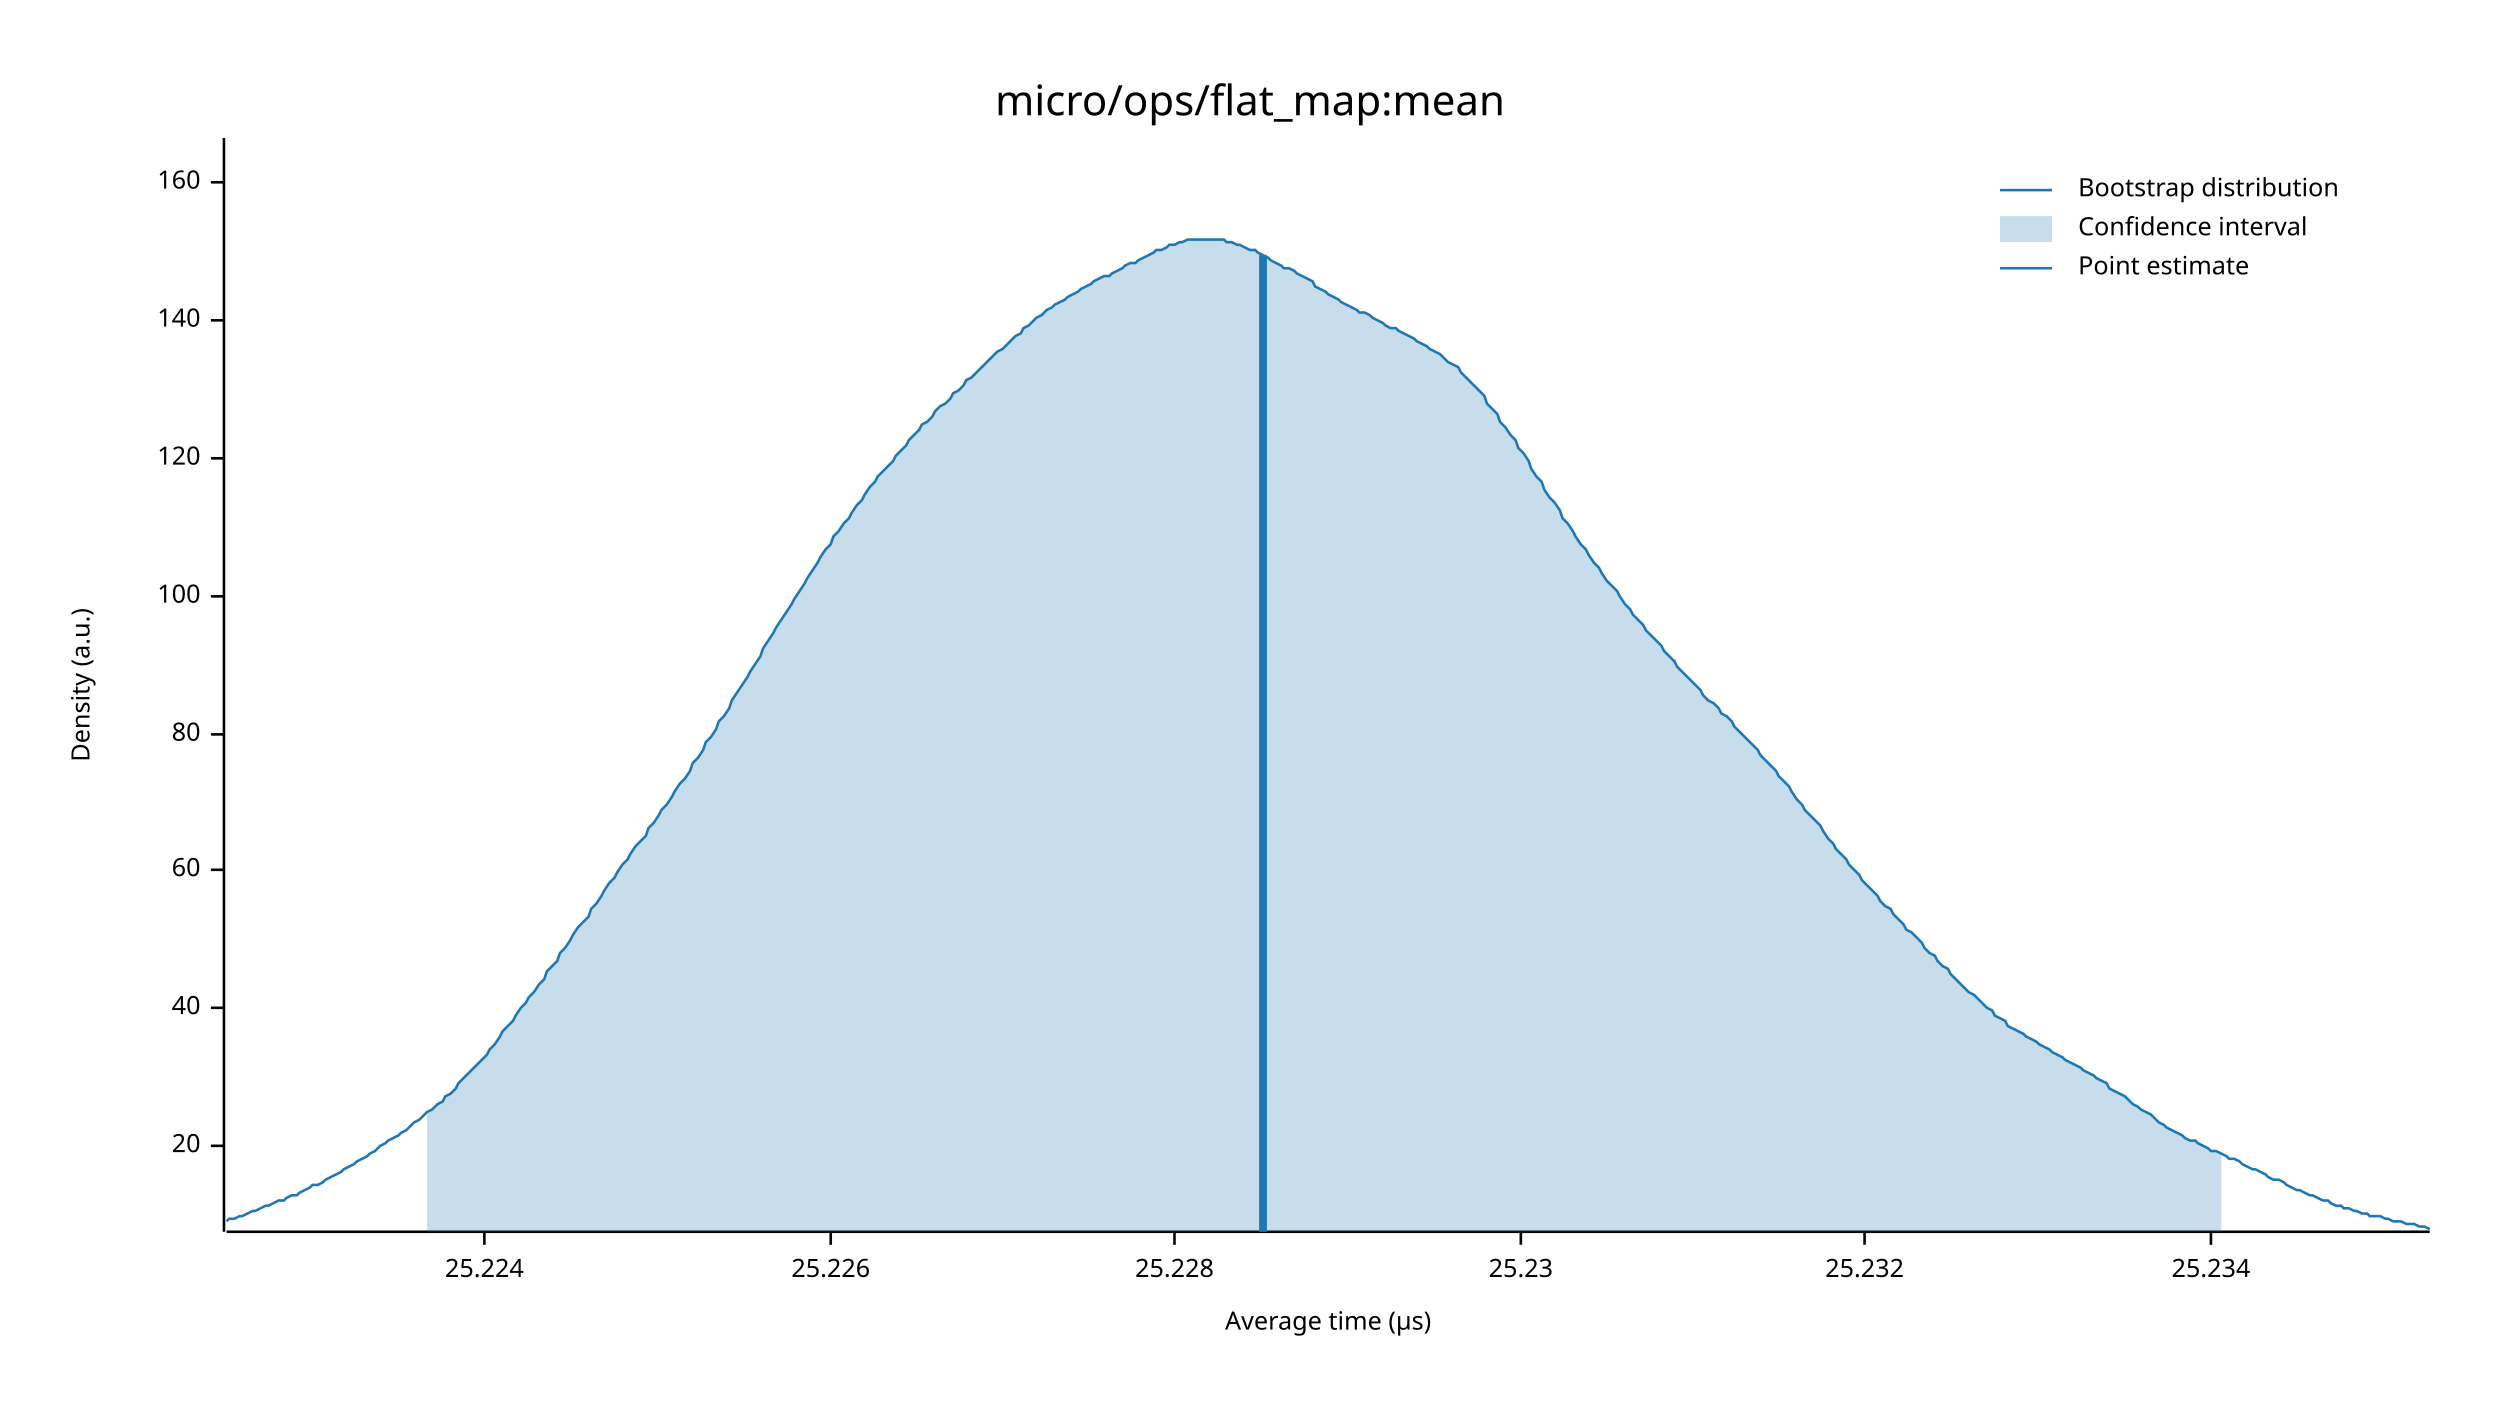
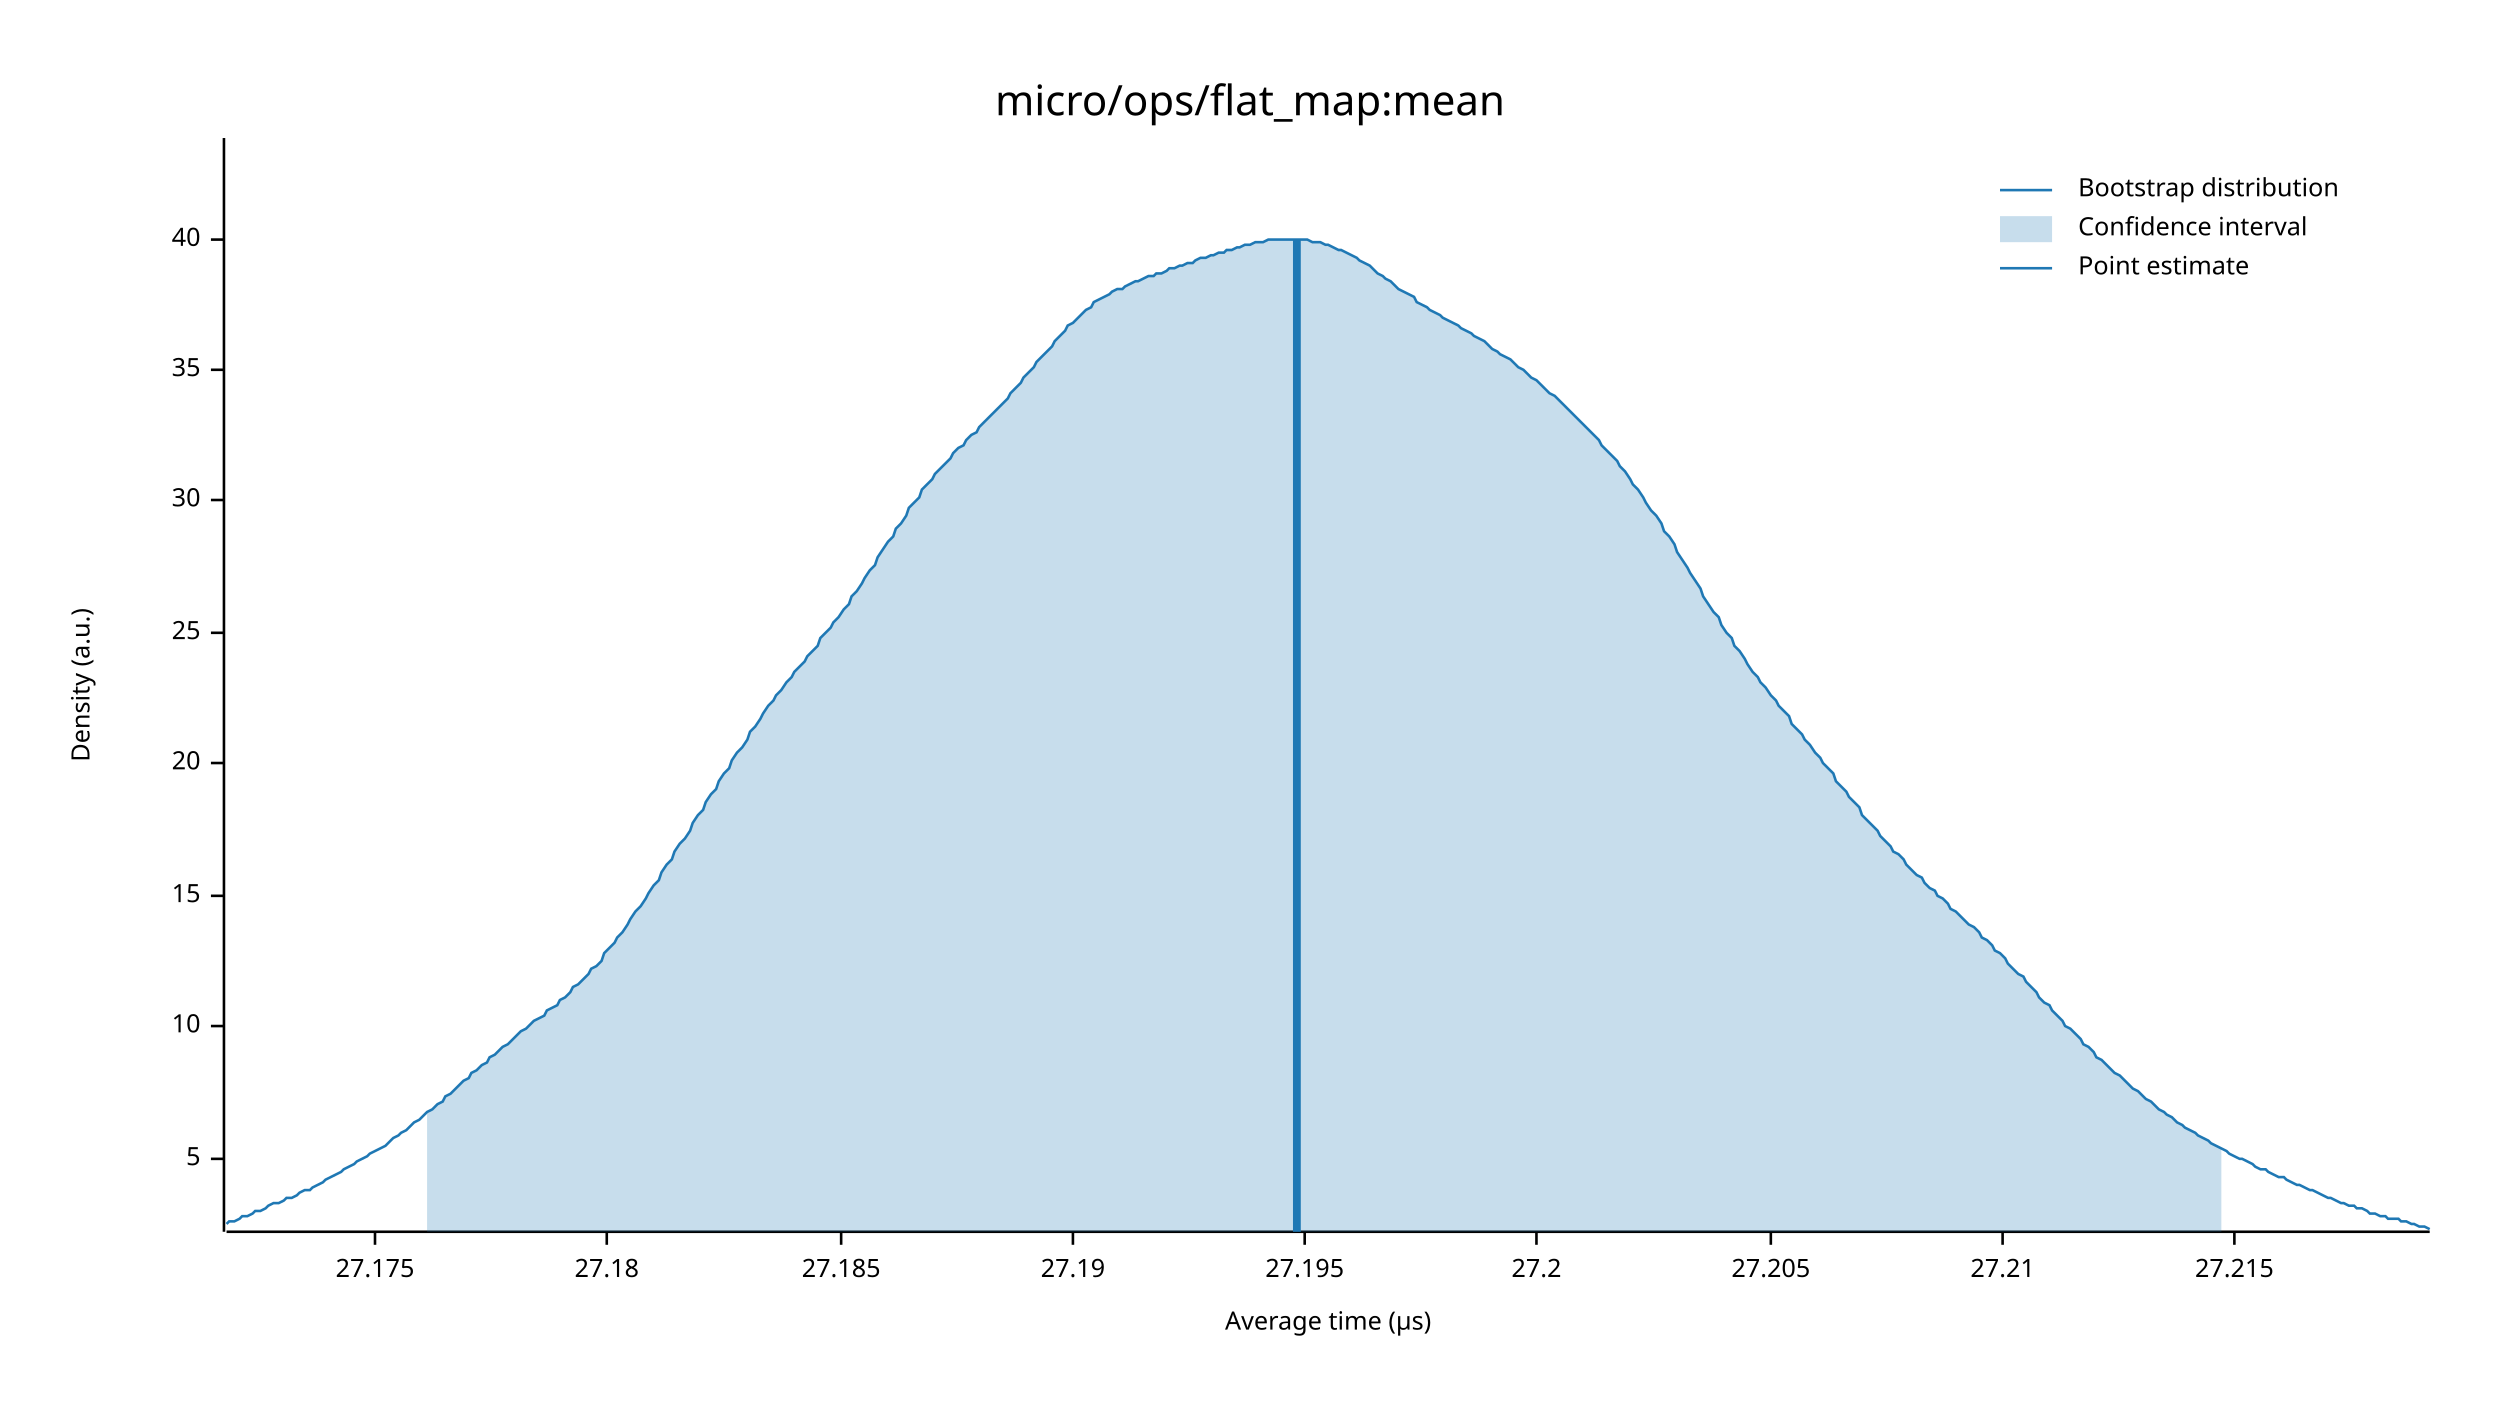
<svg xmlns="http://www.w3.org/2000/svg" width="960" height="540" viewBox="0 0 960 540">
  <text x="480" y="32" dy="0.76em" text-anchor="middle" font-family="sans-serif" font-size="16.129" opacity="1" fill="#000000">
micro/ops/flat_map:mean
</text>
  <text x="27" y="263" dy="0.76em" text-anchor="middle" font-family="sans-serif" font-size="9.677" opacity="1" fill="#000000" transform="rotate(270, 27, 263)">
Density (a.u.)
</text>
  <text x="510" y="513" dy="-0.5ex" text-anchor="middle" font-family="sans-serif" font-size="9.677" opacity="1" fill="#000000">
Average time (µs)
</text>
  <polyline fill="none" opacity="1" stroke="#000000" stroke-width="1" points="86,53 86,473 " />
-   <text x="77" y="440" dy="0.5ex" text-anchor="end" font-family="sans-serif" font-size="9.677" opacity="1" fill="#000000">
+   <text x="77" y="445" dy="0.5ex" text-anchor="end" font-family="sans-serif" font-size="9.677" opacity="1" fill="#000000">
+ 5
+ </text>
+   <polyline fill="none" opacity="1" stroke="#000000" stroke-width="1" points="81,445 86,445 " />
+   <text x="77" y="394" dy="0.5ex" text-anchor="end" font-family="sans-serif" font-size="9.677" opacity="1" fill="#000000">
+ 10
+ </text>
+   <polyline fill="none" opacity="1" stroke="#000000" stroke-width="1" points="81,394 86,394 " />
+   <text x="77" y="344" dy="0.5ex" text-anchor="end" font-family="sans-serif" font-size="9.677" opacity="1" fill="#000000">
+ 15
+ </text>
+   <polyline fill="none" opacity="1" stroke="#000000" stroke-width="1" points="81,344 86,344 " />
+   <text x="77" y="293" dy="0.5ex" text-anchor="end" font-family="sans-serif" font-size="9.677" opacity="1" fill="#000000">
20
</text>
-   <polyline fill="none" opacity="1" stroke="#000000" stroke-width="1" points="81,440 86,440 " />
-   <text x="77" y="387" dy="0.5ex" text-anchor="end" font-family="sans-serif" font-size="9.677" opacity="1" fill="#000000">
+   <polyline fill="none" opacity="1" stroke="#000000" stroke-width="1" points="81,293 86,293 " />
+   <text x="77" y="243" dy="0.5ex" text-anchor="end" font-family="sans-serif" font-size="9.677" opacity="1" fill="#000000">
+ 25
+ </text>
+   <polyline fill="none" opacity="1" stroke="#000000" stroke-width="1" points="81,243 86,243 " />
+   <text x="77" y="192" dy="0.5ex" text-anchor="end" font-family="sans-serif" font-size="9.677" opacity="1" fill="#000000">
+ 30
+ </text>
+   <polyline fill="none" opacity="1" stroke="#000000" stroke-width="1" points="81,192 86,192 " />
+   <text x="77" y="142" dy="0.5ex" text-anchor="end" font-family="sans-serif" font-size="9.677" opacity="1" fill="#000000">
+ 35
+ </text>
+   <polyline fill="none" opacity="1" stroke="#000000" stroke-width="1" points="81,142 86,142 " />
+   <text x="77" y="92" dy="0.5ex" text-anchor="end" font-family="sans-serif" font-size="9.677" opacity="1" fill="#000000">
40
</text>
-   <polyline fill="none" opacity="1" stroke="#000000" stroke-width="1" points="81,387 86,387 " />
-   <text x="77" y="334" dy="0.5ex" text-anchor="end" font-family="sans-serif" font-size="9.677" opacity="1" fill="#000000">
- 60
+   <polyline fill="none" opacity="1" stroke="#000000" stroke-width="1" points="81,92 86,92 " />
+   <polyline fill="none" opacity="1" stroke="#000000" stroke-width="1" points="87,473 933,473 " />
+   <text x="144" y="483" dy="0.76em" text-anchor="middle" font-family="sans-serif" font-size="9.677" opacity="1" fill="#000000">
+ 27.175
</text>
-   <polyline fill="none" opacity="1" stroke="#000000" stroke-width="1" points="81,334 86,334 " />
-   <text x="77" y="282" dy="0.5ex" text-anchor="end" font-family="sans-serif" font-size="9.677" opacity="1" fill="#000000">
- 80
+   <polyline fill="none" opacity="1" stroke="#000000" stroke-width="1" points="144,473 144,478 " />
+   <text x="233" y="483" dy="0.76em" text-anchor="middle" font-family="sans-serif" font-size="9.677" opacity="1" fill="#000000">
+ 27.18
</text>
-   <polyline fill="none" opacity="1" stroke="#000000" stroke-width="1" points="81,282 86,282 " />
-   <text x="77" y="229" dy="0.5ex" text-anchor="end" font-family="sans-serif" font-size="9.677" opacity="1" fill="#000000">
- 100
+   <polyline fill="none" opacity="1" stroke="#000000" stroke-width="1" points="233,473 233,478 " />
+   <text x="323" y="483" dy="0.76em" text-anchor="middle" font-family="sans-serif" font-size="9.677" opacity="1" fill="#000000">
+ 27.185
</text>
-   <polyline fill="none" opacity="1" stroke="#000000" stroke-width="1" points="81,229 86,229 " />
-   <text x="77" y="176" dy="0.5ex" text-anchor="end" font-family="sans-serif" font-size="9.677" opacity="1" fill="#000000">
- 120
+   <polyline fill="none" opacity="1" stroke="#000000" stroke-width="1" points="323,473 323,478 " />
+   <text x="412" y="483" dy="0.76em" text-anchor="middle" font-family="sans-serif" font-size="9.677" opacity="1" fill="#000000">
+ 27.19
</text>
-   <polyline fill="none" opacity="1" stroke="#000000" stroke-width="1" points="81,176 86,176 " />
-   <text x="77" y="123" dy="0.5ex" text-anchor="end" font-family="sans-serif" font-size="9.677" opacity="1" fill="#000000">
- 140
+   <polyline fill="none" opacity="1" stroke="#000000" stroke-width="1" points="412,473 412,478 " />
+   <text x="501" y="483" dy="0.76em" text-anchor="middle" font-family="sans-serif" font-size="9.677" opacity="1" fill="#000000">
+ 27.195
</text>
-   <polyline fill="none" opacity="1" stroke="#000000" stroke-width="1" points="81,123 86,123 " />
-   <text x="77" y="70" dy="0.5ex" text-anchor="end" font-family="sans-serif" font-size="9.677" opacity="1" fill="#000000">
- 160
+   <polyline fill="none" opacity="1" stroke="#000000" stroke-width="1" points="501,473 501,478 " />
+   <text x="590" y="483" dy="0.76em" text-anchor="middle" font-family="sans-serif" font-size="9.677" opacity="1" fill="#000000">
+ 27.2
</text>
-   <polyline fill="none" opacity="1" stroke="#000000" stroke-width="1" points="81,70 86,70 " />
-   <polyline fill="none" opacity="1" stroke="#000000" stroke-width="1" points="87,473 933,473 " />
-   <text x="186" y="483" dy="0.76em" text-anchor="middle" font-family="sans-serif" font-size="9.677" opacity="1" fill="#000000">
- 25.224
+   <polyline fill="none" opacity="1" stroke="#000000" stroke-width="1" points="590,473 590,478 " />
+   <text x="680" y="483" dy="0.76em" text-anchor="middle" font-family="sans-serif" font-size="9.677" opacity="1" fill="#000000">
+ 27.205
</text>
-   <polyline fill="none" opacity="1" stroke="#000000" stroke-width="1" points="186,473 186,478 " />
-   <text x="319" y="483" dy="0.76em" text-anchor="middle" font-family="sans-serif" font-size="9.677" opacity="1" fill="#000000">
- 25.226
+   <polyline fill="none" opacity="1" stroke="#000000" stroke-width="1" points="680,473 680,478 " />
+   <text x="769" y="483" dy="0.76em" text-anchor="middle" font-family="sans-serif" font-size="9.677" opacity="1" fill="#000000">
+ 27.21
</text>
-   <polyline fill="none" opacity="1" stroke="#000000" stroke-width="1" points="319,473 319,478 " />
-   <text x="451" y="483" dy="0.76em" text-anchor="middle" font-family="sans-serif" font-size="9.677" opacity="1" fill="#000000">
- 25.228
+   <polyline fill="none" opacity="1" stroke="#000000" stroke-width="1" points="769,473 769,478 " />
+   <text x="858" y="483" dy="0.76em" text-anchor="middle" font-family="sans-serif" font-size="9.677" opacity="1" fill="#000000">
+ 27.215
</text>
-   <polyline fill="none" opacity="1" stroke="#000000" stroke-width="1" points="451,473 451,478 " />
-   <text x="584" y="483" dy="0.76em" text-anchor="middle" font-family="sans-serif" font-size="9.677" opacity="1" fill="#000000">
- 25.23
- </text>
-   <polyline fill="none" opacity="1" stroke="#000000" stroke-width="1" points="584,473 584,478 " />
-   <text x="716" y="483" dy="0.76em" text-anchor="middle" font-family="sans-serif" font-size="9.677" opacity="1" fill="#000000">
- 25.232
- </text>
-   <polyline fill="none" opacity="1" stroke="#000000" stroke-width="1" points="716,473 716,478 " />
-   <text x="849" y="483" dy="0.76em" text-anchor="middle" font-family="sans-serif" font-size="9.677" opacity="1" fill="#000000">
- 25.234
- </text>
-   <polyline fill="none" opacity="1" stroke="#000000" stroke-width="1" points="849,473 849,478 " />
-   <polyline fill="none" opacity="1" stroke="#1F78B4" stroke-width="1" points="87,469 88,468 90,468 92,467 93,467 95,466 97,465 98,465 100,464 102,463 103,463 105,462 107,461 109,461 110,460 112,459 114,459 115,458 117,457 119,456 120,455 122,455 124,454 125,453 127,452 129,451 131,450 132,449 134,448 136,447 137,446 139,445 141,444 142,443 144,442 146,440 148,439 149,438 151,437 153,436 154,435 156,434 158,432 159,431 161,430 163,428 164,427 166,426 168,424 170,423 171,421 173,420 175,418 176,416 178,414 180,412 181,411 183,409 185,407 187,405 188,403 190,401 192,398 193,396 195,394 197,392 198,390 200,387 202,385 203,383 205,381 207,378 209,376 210,373 212,371 214,369 215,366 217,364 219,361 220,359 222,356 224,354 226,352 227,349 229,347 231,344 232,342 234,339 236,337 237,335 239,332 241,330 242,328 244,325 246,323 248,321 249,318 251,316 253,313 254,311 256,309 258,306 259,304 261,301 263,299 265,296 266,293 268,291 270,288 271,285 273,283 275,280 276,277 278,275 280,272 281,269 283,266 285,263 287,260 288,258 290,255 292,252 293,249 295,246 297,243 298,241 300,238 302,235 304,232 305,230 307,227 309,224 310,222 312,219 314,216 315,214 317,211 319,209 320,206 322,204 324,201 326,199 327,197 329,194 331,192 332,190 334,187 336,185 337,183 339,181 341,179 343,177 344,175 346,173 348,171 349,169 351,167 353,165 354,163 356,162 358,160 359,158 361,156 363,155 365,153 366,151 368,150 370,148 371,146 373,145 375,143 376,142 378,140 380,138 381,137 383,135 385,134 387,132 388,131 390,129 392,128 393,126 395,125 397,123 398,122 400,121 402,119 404,118 405,117 407,116 409,115 410,114 412,113 414,112 415,111 417,110 419,109 420,108 422,107 424,106 426,106 427,105 429,104 431,103 432,102 434,101 436,101 437,100 439,99 441,98 443,97 444,96 446,96 448,95 449,94 451,94 453,93 454,93 456,92 458,92 459,92 461,92 463,92 465,92 466,92 468,92 470,92 471,93 473,93 475,94 476,94 478,95 480,96 482,96 483,97 485,98 487,99 488,100 490,101 492,102 493,103 495,103 497,104 498,105 500,106 502,107 504,108 505,110 507,111 509,112 510,113 512,114 514,115 515,116 517,117 519,118 521,119 522,120 524,120 526,121 527,122 529,123 531,124 532,125 534,126 536,126 537,127 539,128 541,129 543,130 544,131 546,132 548,133 549,134 551,135 553,136 554,137 556,139 558,140 560,141 561,143 563,145 565,147 566,148 568,150 570,152 571,155 573,157 575,159 576,162 578,164 580,167 582,169 583,172 585,174 587,177 588,180 590,183 592,185 593,188 595,191 597,193 599,196 600,199 602,201 604,204 605,206 607,209 609,211 610,213 612,216 614,218 615,220 617,223 619,225 621,227 622,229 624,232 626,234 627,236 629,238 631,240 632,242 634,244 636,246 638,248 639,250 641,252 643,254 644,256 646,258 648,260 649,261 651,263 653,265 654,267 656,269 658,270 660,272 661,274 663,275 665,277 666,279 668,281 670,283 671,284 673,286 675,288 676,290 678,292 680,294 682,296 683,298 685,300 687,302 688,304 690,307 692,309 693,311 695,313 697,315 699,317 700,319 702,322 704,324 705,326 707,328 709,330 710,332 712,334 714,336 715,338 717,340 719,342 721,344 722,346 724,348 726,349 727,351 729,353 731,355 732,357 734,358 736,360 738,362 739,364 741,366 743,367 744,369 746,371 748,372 749,374 751,376 753,378 754,379 756,381 758,382 760,384 761,385 763,387 765,388 766,390 768,391 770,392 771,394 773,395 775,396 777,397 778,398 780,399 782,400 783,401 785,402 787,403 788,404 790,405 792,406 793,407 795,408 797,409 799,410 800,411 802,412 804,413 805,414 807,415 809,416 810,418 812,419 814,420 816,421 817,422 819,424 821,425 822,426 824,427 826,428 827,429 829,431 831,432 832,433 834,434 836,435 838,436 839,437 841,438 843,438 844,439 846,440 848,441 849,442 851,442 853,443 855,444 856,445 858,445 860,446 861,447 863,448 865,449 866,449 868,450 870,451 871,452 873,453 875,453 877,454 878,455 880,456 882,457 883,457 885,458 887,459 888,459 890,460 892,461 894,461 895,462 897,463 899,463 900,464 902,464 904,465 905,465 907,466 909,466 910,467 912,467 914,467 916,468 917,468 919,469 921,469 922,469 924,470 926,470 927,470 929,471 931,471 933,472 " />
-   <polygon opacity="0.25" fill="#1F78B4" points="164,427 166,426 168,424 170,423 171,421 173,420 175,418 176,416 178,414 180,412 181,411 183,409 185,407 187,405 188,403 190,401 192,398 193,396 195,394 197,392 198,390 200,387 202,385 203,383 205,381 207,378 209,376 210,373 212,371 214,369 215,366 217,364 219,361 220,359 222,356 224,354 226,352 227,349 229,347 231,344 232,342 234,339 236,337 237,335 239,332 241,330 242,328 244,325 246,323 248,321 249,318 251,316 253,313 254,311 256,309 258,306 259,304 261,301 263,299 265,296 266,293 268,291 270,288 271,285 273,283 275,280 276,277 278,275 280,272 281,269 283,266 285,263 287,260 288,258 290,255 292,252 293,249 295,246 297,243 298,241 300,238 302,235 304,232 305,230 307,227 309,224 310,222 312,219 314,216 315,214 317,211 319,209 320,206 322,204 324,201 326,199 327,197 329,194 331,192 332,190 334,187 336,185 337,183 339,181 341,179 343,177 344,175 346,173 348,171 349,169 351,167 353,165 354,163 356,162 358,160 359,158 361,156 363,155 365,153 366,151 368,150 370,148 371,146 373,145 375,143 376,142 378,140 380,138 381,137 383,135 385,134 387,132 388,131 390,129 392,128 393,126 395,125 397,123 398,122 400,121 402,119 404,118 405,117 407,116 409,115 410,114 412,113 414,112 415,111 417,110 419,109 420,108 422,107 424,106 426,106 427,105 429,104 431,103 432,102 434,101 436,101 437,100 439,99 441,98 443,97 444,96 446,96 448,95 449,94 451,94 453,93 454,93 456,92 458,92 459,92 461,92 463,92 465,92 466,92 468,92 470,92 471,93 473,93 475,94 476,94 478,95 480,96 482,96 483,97 485,98 487,99 488,100 490,101 492,102 493,103 495,103 497,104 498,105 500,106 502,107 504,108 505,110 507,111 509,112 510,113 512,114 514,115 515,116 517,117 519,118 521,119 522,120 524,120 526,121 527,122 529,123 531,124 532,125 534,126 536,126 537,127 539,128 541,129 543,130 544,131 546,132 548,133 549,134 551,135 553,136 554,137 556,139 558,140 560,141 561,143 563,145 565,147 566,148 568,150 570,152 571,155 573,157 575,159 576,162 578,164 580,167 582,169 583,172 585,174 587,177 588,180 590,183 592,185 593,188 595,191 597,193 599,196 600,199 602,201 604,204 605,206 607,209 609,211 610,213 612,216 614,218 615,220 617,223 619,225 621,227 622,229 624,232 626,234 627,236 629,238 631,240 632,242 634,244 636,246 638,248 639,250 641,252 643,254 644,256 646,258 648,260 649,261 651,263 653,265 654,267 656,269 658,270 660,272 661,274 663,275 665,277 666,279 668,281 670,283 671,284 673,286 675,288 676,290 678,292 680,294 682,296 683,298 685,300 687,302 688,304 690,307 692,309 693,311 695,313 697,315 699,317 700,319 702,322 704,324 705,326 707,328 709,330 710,332 712,334 714,336 715,338 717,340 719,342 721,344 722,346 724,348 726,349 727,351 729,353 731,355 732,357 734,358 736,360 738,362 739,364 741,366 743,367 744,369 746,371 748,372 749,374 751,376 753,378 754,379 756,381 758,382 760,384 761,385 763,387 765,388 766,390 768,391 770,392 771,394 773,395 775,396 777,397 778,398 780,399 782,400 783,401 785,402 787,403 788,404 790,405 792,406 793,407 795,408 797,409 799,410 800,411 802,412 804,413 805,414 807,415 809,416 810,418 812,419 814,420 816,421 817,422 819,424 821,425 822,426 824,427 826,428 827,429 829,431 831,432 832,433 834,434 836,435 838,436 839,437 841,438 843,438 844,439 846,440 848,441 849,442 851,442 853,443 853,473 164,473 " />
-   <polyline fill="none" opacity="1" stroke="#1F78B4" stroke-width="3" points="485,473 485,98 " />
+   <polyline fill="none" opacity="1" stroke="#000000" stroke-width="1" points="858,473 858,478 " />
+   <polyline fill="none" opacity="1" stroke="#1F78B4" stroke-width="1" points="87,470 88,469 90,469 92,468 93,467 95,467 97,466 98,465 100,465 102,464 103,463 105,462 107,462 109,461 110,460 112,460 114,459 115,458 117,457 119,457 120,456 122,455 124,454 125,453 127,452 129,451 131,450 132,449 134,448 136,447 137,446 139,445 141,444 142,443 144,442 146,441 148,440 149,439 151,437 153,436 154,435 156,434 158,432 159,431 161,430 163,428 164,427 166,426 168,424 170,423 171,421 173,420 175,418 176,417 178,415 180,414 181,412 183,411 185,409 187,408 188,406 190,405 192,403 193,402 195,401 197,399 198,398 200,396 202,395 203,394 205,392 207,391 209,390 210,388 212,387 214,386 215,384 217,383 219,381 220,379 222,378 224,376 226,374 227,372 229,371 231,369 232,366 234,364 236,362 237,360 239,358 241,355 242,353 244,350 246,348 248,345 249,343 251,340 253,338 254,335 256,332 258,330 259,327 261,324 263,322 265,319 266,316 268,313 270,311 271,308 273,305 275,303 276,300 278,297 280,295 281,292 283,289 285,287 287,284 288,281 290,279 292,276 293,274 295,271 297,269 298,267 300,265 302,262 304,260 305,258 307,256 309,254 310,252 312,250 314,248 315,245 317,243 319,241 320,239 322,237 324,234 326,232 327,229 329,227 331,224 332,222 334,219 336,217 337,214 339,211 341,208 343,206 344,203 346,201 348,198 349,195 351,193 353,191 354,188 356,186 358,184 359,182 361,180 363,178 365,176 366,174 368,172 370,171 371,169 373,167 375,166 376,164 378,162 380,160 381,159 383,157 385,155 387,153 388,151 390,149 392,147 393,145 395,143 397,141 398,139 400,137 402,135 404,133 405,131 407,129 409,127 410,125 412,124 414,122 415,121 417,119 419,118 420,116 422,115 424,114 426,113 427,112 429,111 431,111 432,110 434,109 436,108 437,108 439,107 441,106 443,106 444,105 446,105 448,104 449,103 451,103 453,102 454,102 456,101 458,101 459,100 461,99 463,99 465,98 466,98 468,97 470,97 471,96 473,96 475,95 476,95 478,94 480,94 482,93 483,93 485,93 487,92 488,92 490,92 492,92 493,92 495,92 497,92 498,92 500,92 502,92 504,93 505,93 507,93 509,94 510,94 512,95 514,96 515,96 517,97 519,98 521,99 522,100 524,101 526,102 527,103 529,105 531,106 532,107 534,108 536,110 537,111 539,112 541,113 543,114 544,116 546,117 548,118 549,119 551,120 553,121 554,122 556,123 558,124 560,125 561,126 563,127 565,128 566,129 568,130 570,131 571,132 573,134 575,135 576,136 578,137 580,138 582,140 583,141 585,142 587,144 588,145 590,146 592,148 593,149 595,151 597,152 599,154 600,155 602,157 604,159 605,160 607,162 609,164 610,165 612,167 614,169 615,171 617,173 619,175 621,177 622,179 624,181 626,184 627,186 629,188 631,191 632,193 634,196 636,198 638,201 639,204 641,206 643,209 644,212 646,215 648,218 649,220 651,223 653,226 654,229 656,232 658,235 660,237 661,240 663,243 665,245 666,248 668,250 670,253 671,255 673,258 675,260 676,262 678,264 680,267 682,269 683,271 685,273 687,275 688,278 690,280 692,282 693,284 695,286 697,289 699,291 700,293 702,295 704,297 705,300 707,302 709,304 710,306 712,308 714,310 715,313 717,315 719,317 721,319 722,321 724,323 726,325 727,327 729,328 731,330 732,332 734,334 736,336 738,337 739,339 741,341 743,342 744,344 746,345 748,347 749,349 751,350 753,352 754,353 756,355 758,356 760,358 761,360 763,361 765,363 766,365 768,366 770,368 771,370 773,372 775,374 777,375 778,377 780,379 782,381 783,383 785,385 787,386 788,388 790,390 792,392 793,394 795,395 797,397 799,399 800,401 802,402 804,404 805,406 807,407 809,409 810,410 812,412 814,413 816,415 817,416 819,418 821,419 822,420 824,422 826,423 827,424 829,426 831,427 832,428 834,429 836,431 838,432 839,433 841,434 843,435 844,436 846,437 848,438 849,439 851,440 853,441 855,442 856,443 858,444 860,445 861,445 863,446 865,447 866,448 868,449 870,449 871,450 873,451 875,452 877,452 878,453 880,454 882,455 883,455 885,456 887,457 888,457 890,458 892,459 894,460 895,460 897,461 899,462 900,462 902,463 904,463 905,464 907,464 909,465 910,466 912,466 914,467 916,467 917,468 919,468 921,468 922,469 924,469 926,470 927,470 929,471 931,471 933,472 " />
+   <polygon opacity="0.25" fill="#1F78B4" points="164,427 166,426 168,424 170,423 171,421 173,420 175,418 176,417 178,415 180,414 181,412 183,411 185,409 187,408 188,406 190,405 192,403 193,402 195,401 197,399 198,398 200,396 202,395 203,394 205,392 207,391 209,390 210,388 212,387 214,386 215,384 217,383 219,381 220,379 222,378 224,376 226,374 227,372 229,371 231,369 232,366 234,364 236,362 237,360 239,358 241,355 242,353 244,350 246,348 248,345 249,343 251,340 253,338 254,335 256,332 258,330 259,327 261,324 263,322 265,319 266,316 268,313 270,311 271,308 273,305 275,303 276,300 278,297 280,295 281,292 283,289 285,287 287,284 288,281 290,279 292,276 293,274 295,271 297,269 298,267 300,265 302,262 304,260 305,258 307,256 309,254 310,252 312,250 314,248 315,245 317,243 319,241 320,239 322,237 324,234 326,232 327,229 329,227 331,224 332,222 334,219 336,217 337,214 339,211 341,208 343,206 344,203 346,201 348,198 349,195 351,193 353,191 354,188 356,186 358,184 359,182 361,180 363,178 365,176 366,174 368,172 370,171 371,169 373,167 375,166 376,164 378,162 380,160 381,159 383,157 385,155 387,153 388,151 390,149 392,147 393,145 395,143 397,141 398,139 400,137 402,135 404,133 405,131 407,129 409,127 410,125 412,124 414,122 415,121 417,119 419,118 420,116 422,115 424,114 426,113 427,112 429,111 431,111 432,110 434,109 436,108 437,108 439,107 441,106 443,106 444,105 446,105 448,104 449,103 451,103 453,102 454,102 456,101 458,101 459,100 461,99 463,99 465,98 466,98 468,97 470,97 471,96 473,96 475,95 476,95 478,94 480,94 482,93 483,93 485,93 487,92 488,92 490,92 492,92 493,92 495,92 497,92 498,92 500,92 502,92 504,93 505,93 507,93 509,94 510,94 512,95 514,96 515,96 517,97 519,98 521,99 522,100 524,101 526,102 527,103 529,105 531,106 532,107 534,108 536,110 537,111 539,112 541,113 543,114 544,116 546,117 548,118 549,119 551,120 553,121 554,122 556,123 558,124 560,125 561,126 563,127 565,128 566,129 568,130 570,131 571,132 573,134 575,135 576,136 578,137 580,138 582,140 583,141 585,142 587,144 588,145 590,146 592,148 593,149 595,151 597,152 599,154 600,155 602,157 604,159 605,160 607,162 609,164 610,165 612,167 614,169 615,171 617,173 619,175 621,177 622,179 624,181 626,184 627,186 629,188 631,191 632,193 634,196 636,198 638,201 639,204 641,206 643,209 644,212 646,215 648,218 649,220 651,223 653,226 654,229 656,232 658,235 660,237 661,240 663,243 665,245 666,248 668,250 670,253 671,255 673,258 675,260 676,262 678,264 680,267 682,269 683,271 685,273 687,275 688,278 690,280 692,282 693,284 695,286 697,289 699,291 700,293 702,295 704,297 705,300 707,302 709,304 710,306 712,308 714,310 715,313 717,315 719,317 721,319 722,321 724,323 726,325 727,327 729,328 731,330 732,332 734,334 736,336 738,337 739,339 741,341 743,342 744,344 746,345 748,347 749,349 751,350 753,352 754,353 756,355 758,356 760,358 761,360 763,361 765,363 766,365 768,366 770,368 771,370 773,372 775,374 777,375 778,377 780,379 782,381 783,383 785,385 787,386 788,388 790,390 792,392 793,394 795,395 797,397 799,399 800,401 802,402 804,404 805,406 807,407 809,409 810,410 812,412 814,413 816,415 817,416 819,418 821,419 822,420 824,422 826,423 827,424 829,426 831,427 832,428 834,429 836,431 838,432 839,433 841,434 843,435 844,436 846,437 848,438 849,439 851,440 853,441 853,473 164,473 " />
+   <polyline fill="none" opacity="1" stroke="#1F78B4" stroke-width="3" points="498,473 498,92 " />
  <text x="798" y="68" dy="0.76em" text-anchor="start" font-family="sans-serif" font-size="9.677" opacity="1" fill="#000000">
Bootstrap distribution
</text>
  <text x="798" y="83" dy="0.76em" text-anchor="start" font-family="sans-serif" font-size="9.677" opacity="1" fill="#000000">
Confidence interval
</text>
  <text x="798" y="98" dy="0.76em" text-anchor="start" font-family="sans-serif" font-size="9.677" opacity="1" fill="#000000">
Point estimate
</text>
  <polyline fill="none" opacity="1" stroke="#1F78B4" stroke-width="1" points="768,73 788,73 " />
  <rect x="768" y="83" width="20" height="10" opacity="0.25" fill="#1F78B4" stroke="none" />
  <polyline fill="none" opacity="1" stroke="#1F78B4" stroke-width="1" points="768,103 788,103 " />
</svg>
